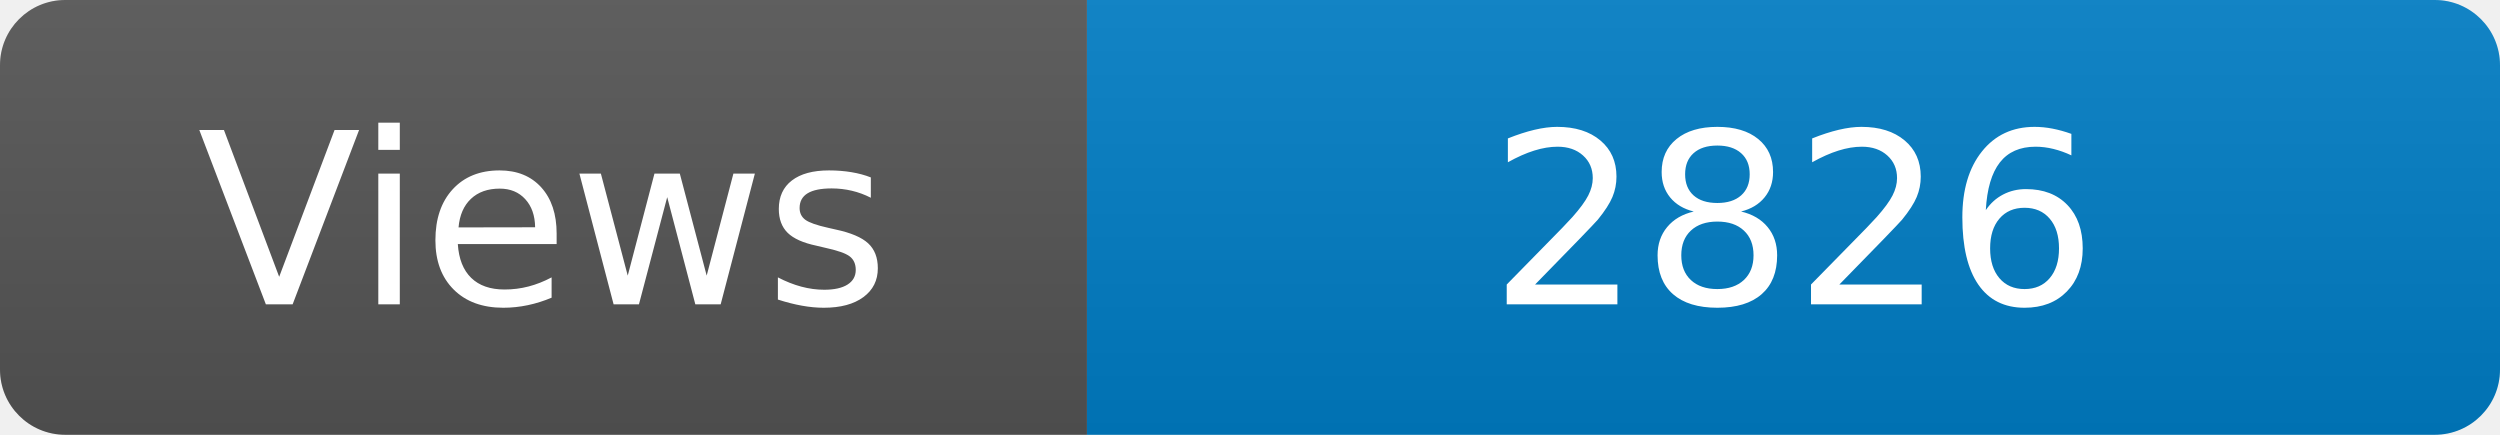
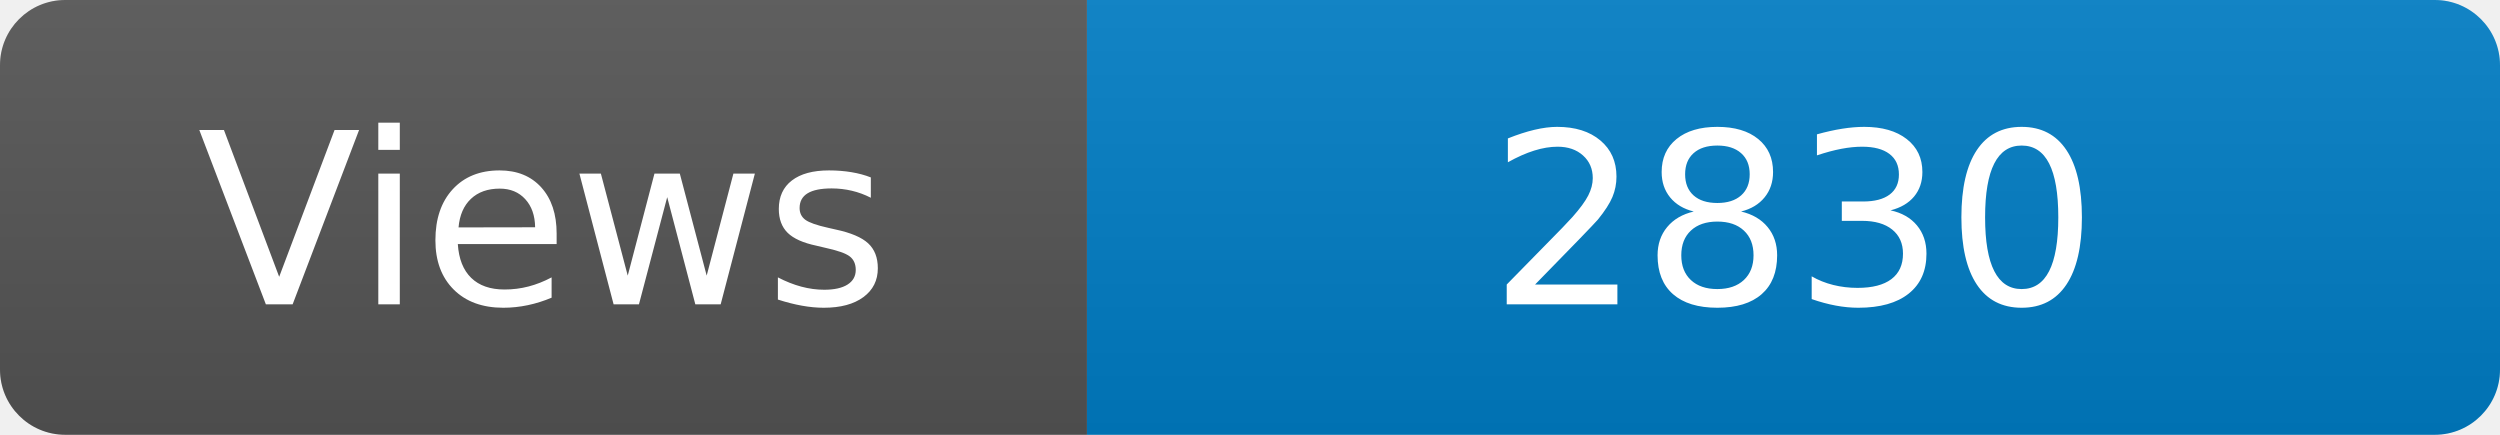
<svg xmlns="http://www.w3.org/2000/svg" width="115" height="20" role="img" aria-label="Maintained?: yes">
  <linearGradient id="s" x2="0" y2="100%">
    <stop offset="0" stop-color="#bbb" stop-opacity=".1" />
    <stop offset="1" stop-opacity=".1" />
  </linearGradient>
  <clipPath id="r">
    <rect width="115" height="20" rx="3" fill="#fff" />
  </clipPath>
  <g clip-path="url(#r)">
    <rect width="50" height="20" fill="#555" />
    <rect x="50" width="160" height="20" fill="#007ec6" />
    <rect width="115" height="20" fill="url(#s)" />
  </g>
  <g fill="#fff" text-anchor="middle" font-family="Verdana,Geneva,DejaVu Sans,sans-serif" font-size="110">
    <text x="250" y="140" transform="scale(.1)" fill="#fff">Views</text>
-     <text x="825" y="140" transform="scale(.1)" fill="#fff">2826</text>
+     <text x="825" y="140" transform="scale(.1)" fill="#fff">2830</text>
  </g>
</svg>
